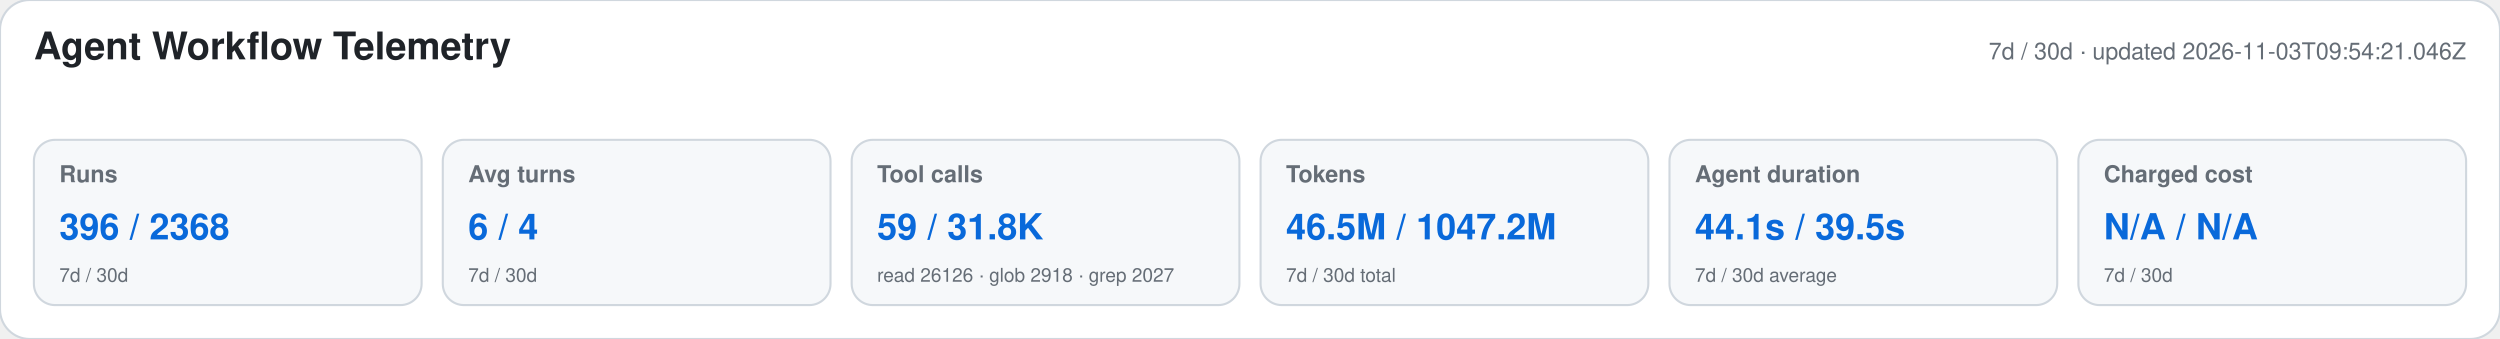
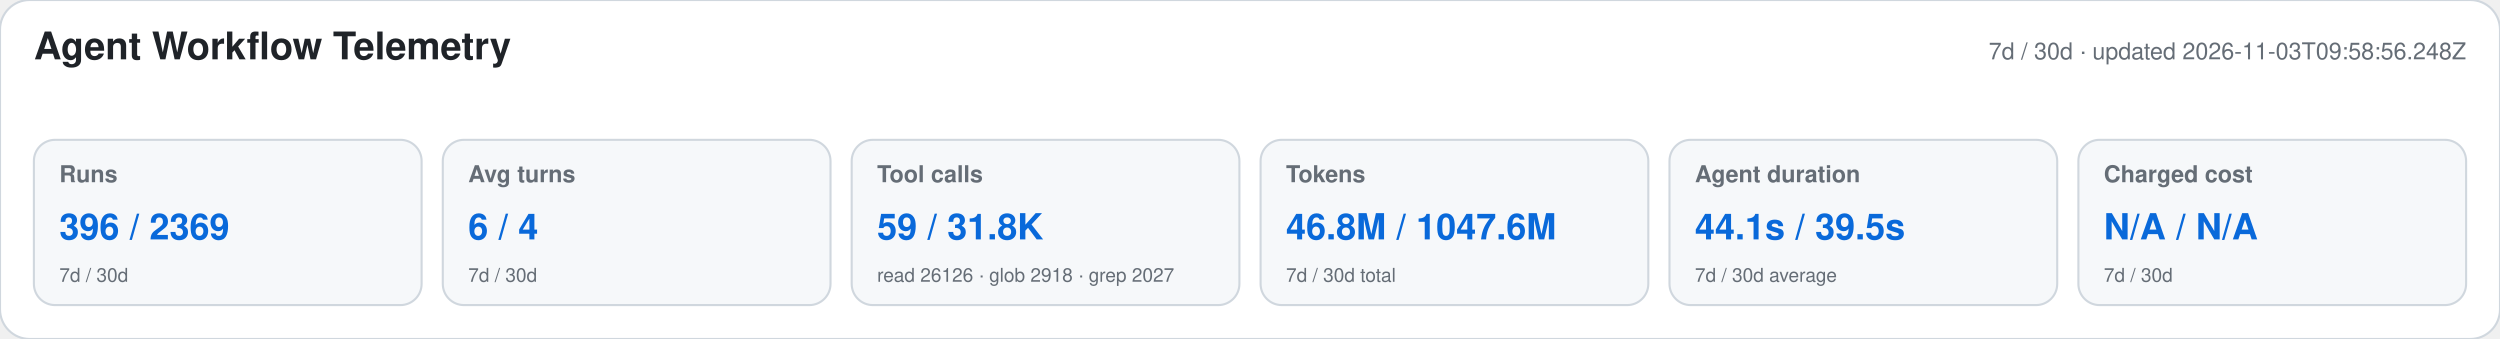
<svg xmlns="http://www.w3.org/2000/svg" width="1180" height="160" viewBox="0 0 1180 160" role="img" aria-labelledby="title desc">
  <style>text{font-family:-apple-system,BlinkMacSystemFont,"Segoe UI",Helvetica,Arial,sans-serif}.heading{font-size:18px;font-weight:650;fill:#1f2328}.meta,.label,.secondary{fill:#656d76}.meta,.label{font-size:11px}.label{font-weight:600}.primary{font-size:17px;font-weight:700;fill:#0969da}.secondary{font-size:9px}</style>
  <rect width="1180" height="160" rx="14" fill="#ffffff" stroke="#d0d7de" />
  <text x="16" y="28" class="heading">Agent Workflow Telemetry</text>
-   <text x="1164" y="28" text-anchor="end" class="meta">7d / 30d · updated 2026-11-03T09:54:21.046Z</text>
+   <text x="1164" y="28" text-anchor="end" class="meta">7d / 30d · updated 2026-11-03T09:58:56.248Z</text>
  <g>
    <rect x="16" y="66" width="183" height="78" rx="10" fill="#f6f8fa" stroke="#d0d7de" />
    <text x="28" y="86" class="label">Runs</text>
-     <text x="28" y="113" class="primary">396 / 2368</text>
+     <text x="28" y="113" class="primary">396 / 2369</text>
    <text x="28" y="133" class="secondary">7d / 30d</text>
  </g>
  <g>
    <rect x="209" y="66" width="183" height="78" rx="10" fill="#f6f8fa" stroke="#d0d7de" />
    <text x="221" y="86" class="label">Avg turns</text>
    <text x="221" y="113" class="primary">6 / 4</text>
    <text x="221" y="133" class="secondary">7d / 30d</text>
  </g>
  <g>
    <rect x="402" y="66" width="183" height="78" rx="10" fill="#f6f8fa" stroke="#d0d7de" />
    <text x="414" y="86" class="label">Tool calls</text>
    <text x="414" y="113" class="primary">59 / 31.8K</text>
    <text x="414" y="133" class="secondary">read 26126 · glob 2918 · grep 2027</text>
  </g>
  <g>
    <rect x="595" y="66" width="183" height="78" rx="10" fill="#f6f8fa" stroke="#d0d7de" />
    <text x="607" y="86" class="label">Tokens</text>
-     <text x="607" y="113" class="primary">46.5M / 1047.2M</text>
+     <text x="607" y="113" class="primary">46.8M / 1047.6M</text>
    <text x="607" y="133" class="secondary">7d / 30d total</text>
  </g>
  <g>
    <rect x="788" y="66" width="183" height="78" rx="10" fill="#f6f8fa" stroke="#d0d7de" />
    <text x="800" y="86" class="label">Agent duration</text>
    <text x="800" y="113" class="primary">44.1s / 39.5s</text>
    <text x="800" y="133" class="secondary">7d / 30d average</text>
  </g>
  <g>
    <rect x="981" y="66" width="183" height="78" rx="10" fill="#f6f8fa" stroke="#d0d7de" />
    <text x="993" y="86" class="label">Charged cost</text>
    <text x="993" y="113" class="primary">N/A / N/A</text>
    <text x="993" y="133" class="secondary">7d / 30d</text>
  </g>
</svg>
